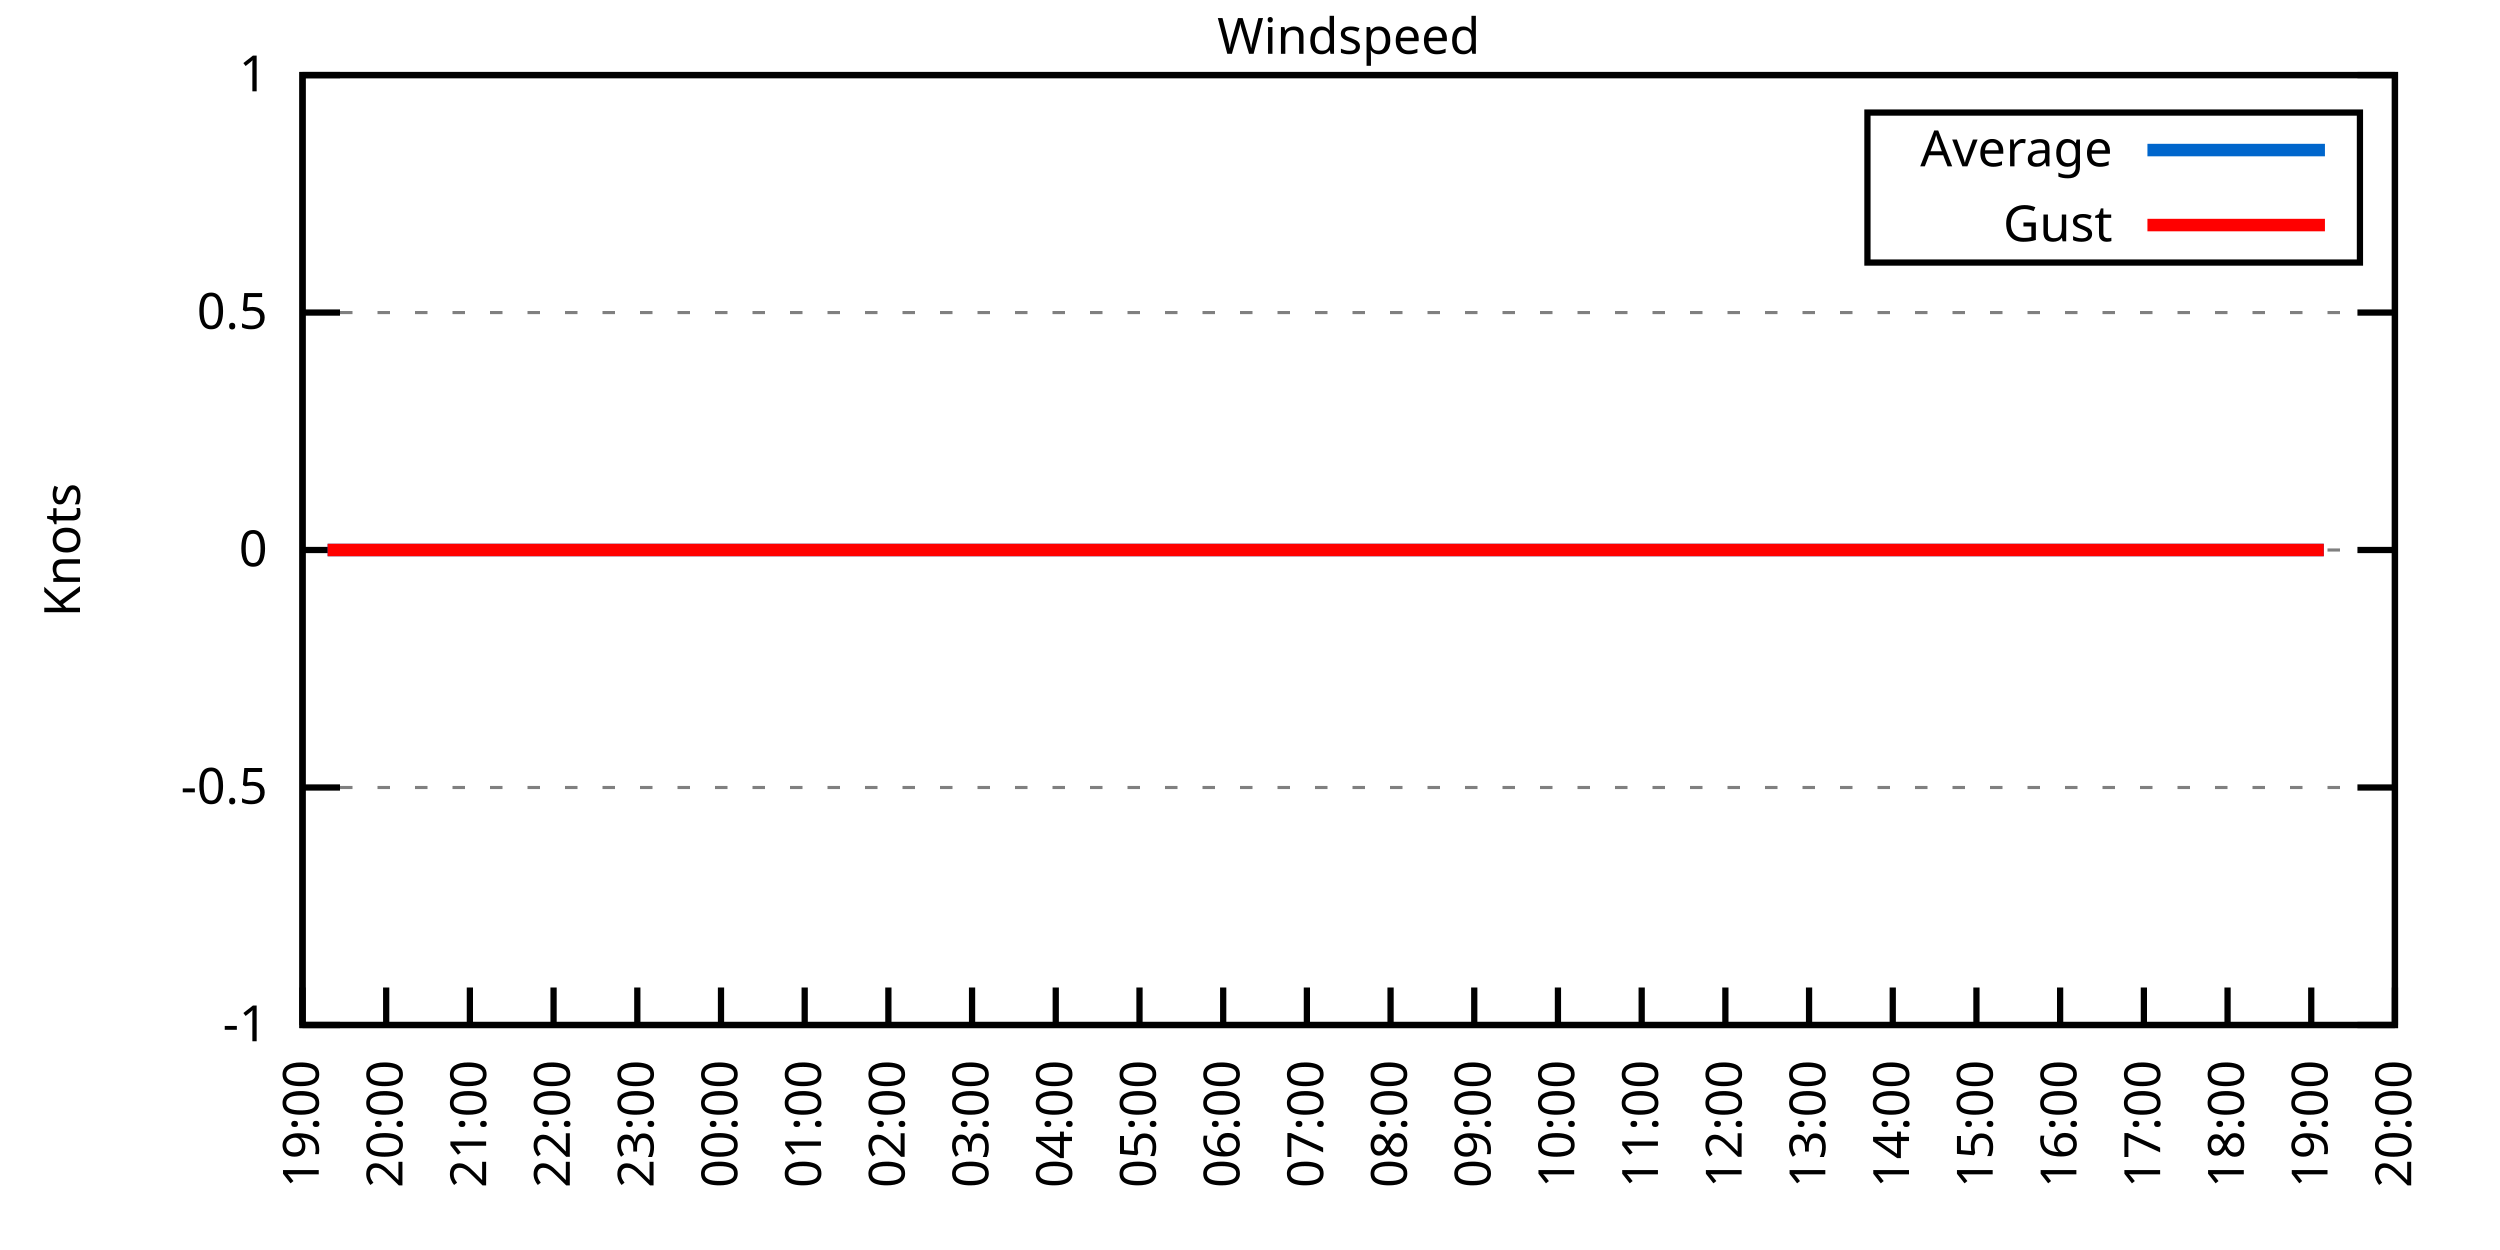
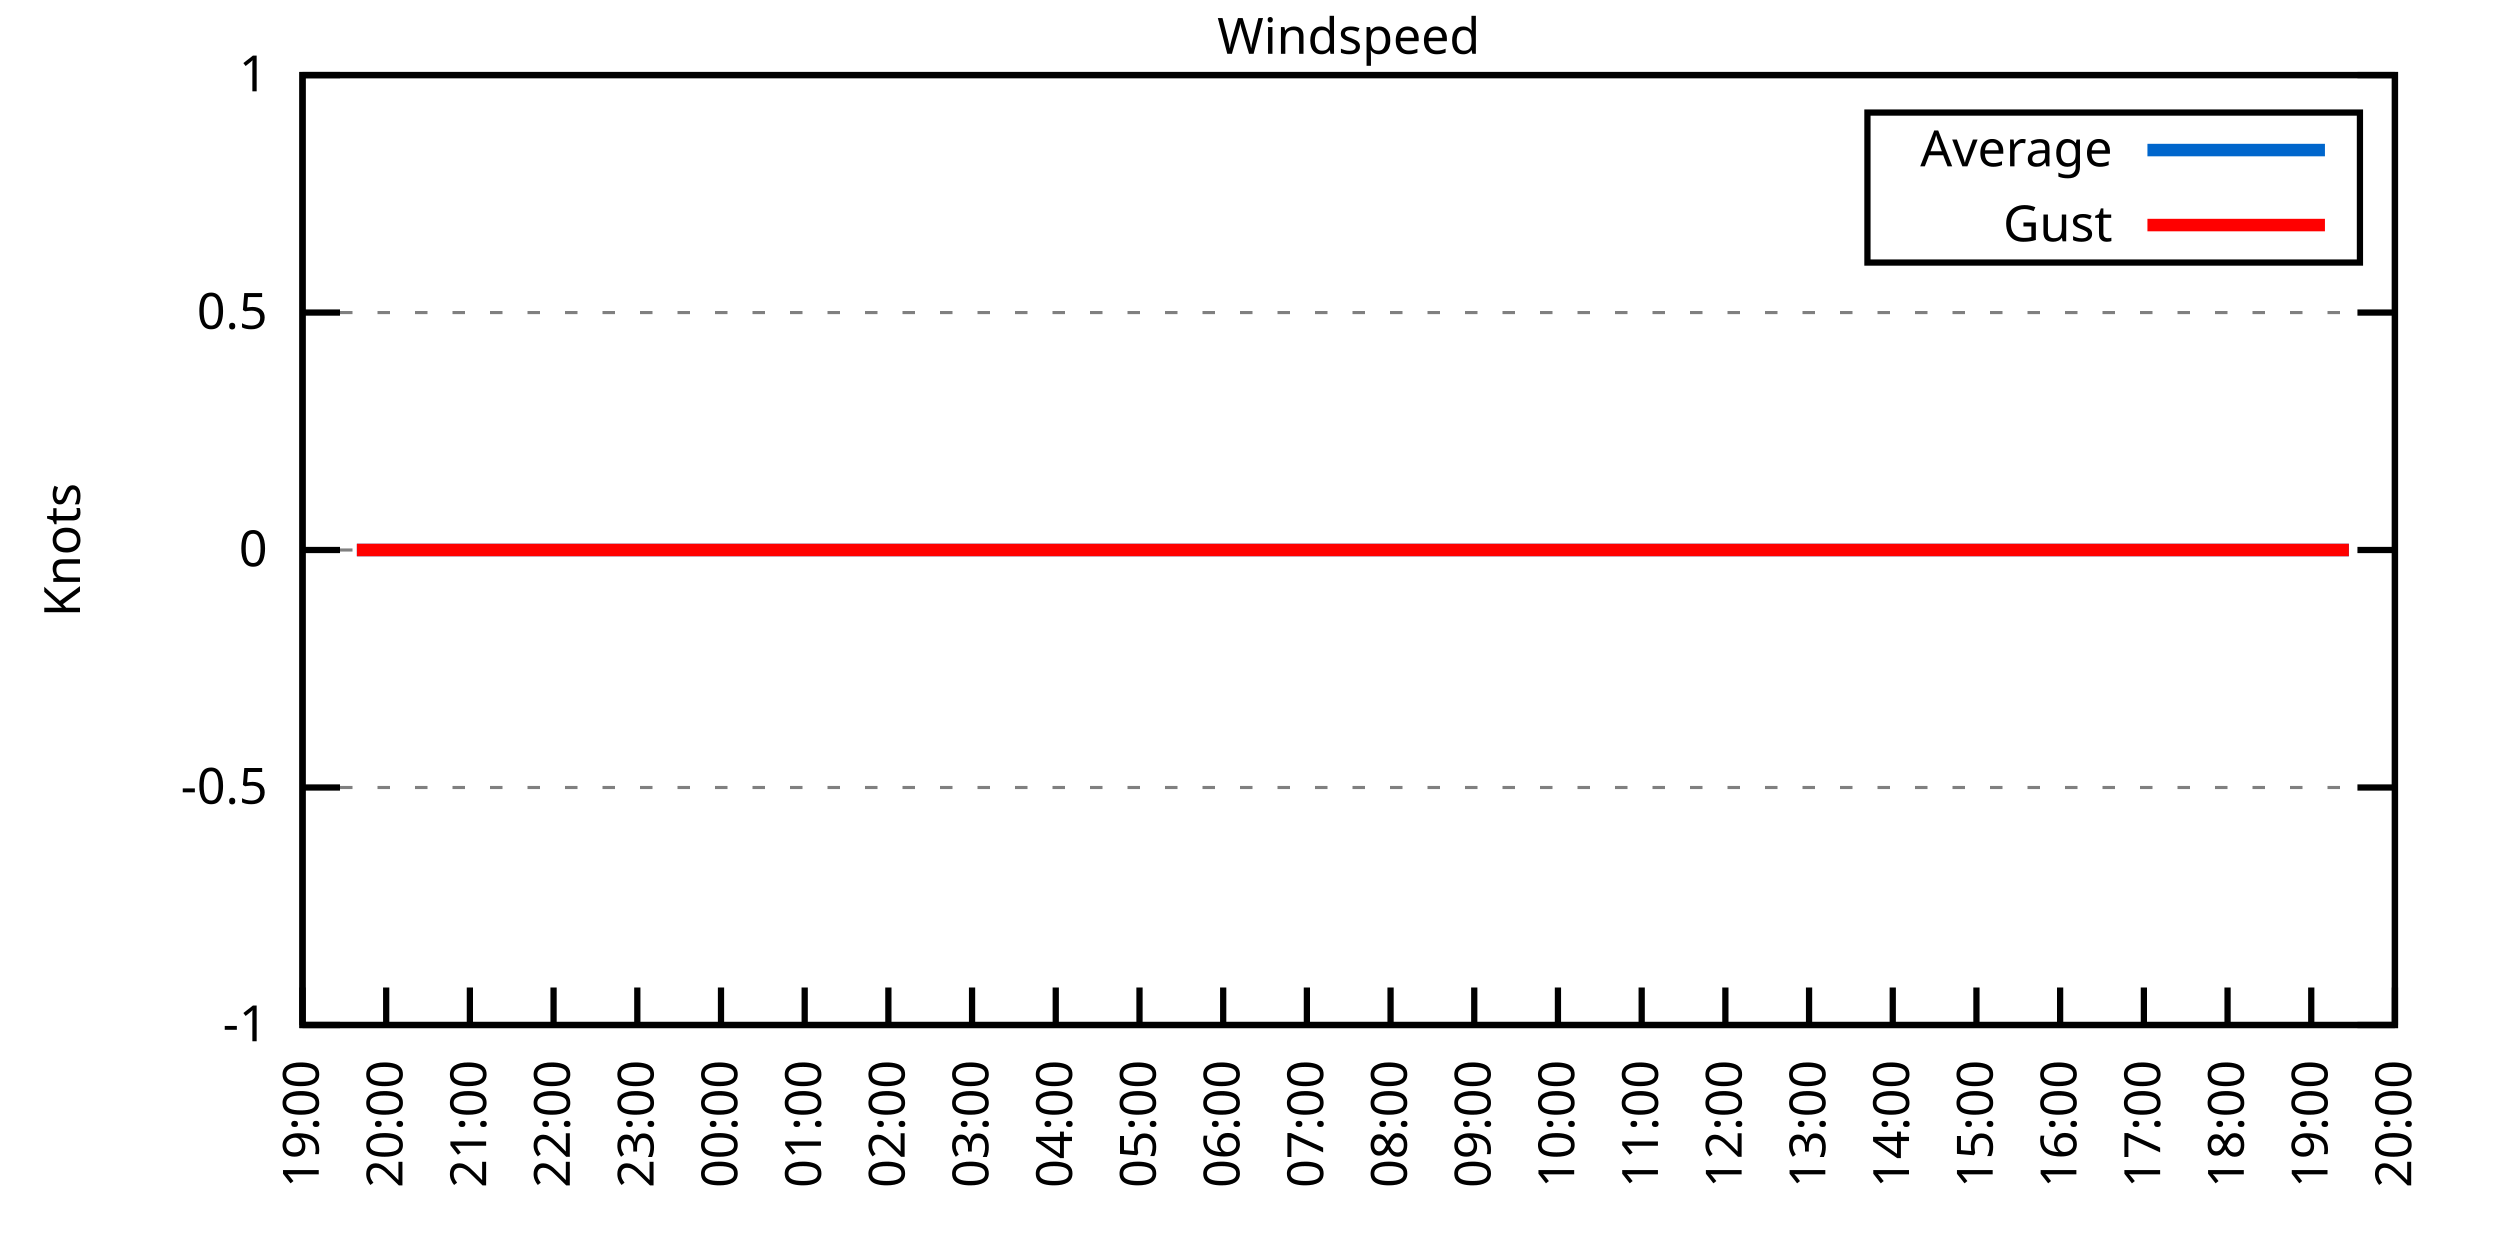
<svg xmlns="http://www.w3.org/2000/svg" xmlns:xlink="http://www.w3.org/1999/xlink" width="400" height="200" viewBox="0 0 400 200">
  <g id="gnuplot_canvas">
    <rect x="0" y="0" width="400" height="200" fill="none" />
    <defs>
      <circle id="gpDot" r="0.5" stroke-width="0.5" stroke="currentColor" />
      <path id="gpPt0" stroke-width="0.333" stroke="currentColor" d="M-1,0 h2 M0,-1 v2" />
      <path id="gpPt1" stroke-width="0.333" stroke="currentColor" d="M-1,-1 L1,1 M1,-1 L-1,1" />
      <path id="gpPt2" stroke-width="0.333" stroke="currentColor" d="M-1,0 L1,0 M0,-1 L0,1 M-1,-1 L1,1 M-1,1 L1,-1" />
      <rect id="gpPt3" stroke-width="0.333" stroke="currentColor" x="-1" y="-1" width="2" height="2" />
      <rect id="gpPt4" stroke-width="0.333" stroke="currentColor" fill="currentColor" x="-1" y="-1" width="2" height="2" />
      <circle id="gpPt5" stroke-width="0.333" stroke="currentColor" cx="0" cy="0" r="1" />
      <use xlink:href="#gpPt5" id="gpPt6" fill="currentColor" stroke="none" />
      <path id="gpPt7" stroke-width="0.333" stroke="currentColor" d="M0,-1.33 L-1.33,0.67 L1.33,0.67 z" />
      <use xlink:href="#gpPt7" id="gpPt8" fill="currentColor" stroke="none" />
      <use xlink:href="#gpPt7" id="gpPt9" stroke="currentColor" transform="rotate(180)" />
      <use xlink:href="#gpPt9" id="gpPt10" fill="currentColor" stroke="none" />
      <use xlink:href="#gpPt3" id="gpPt11" stroke="currentColor" transform="rotate(45)" />
      <use xlink:href="#gpPt11" id="gpPt12" fill="currentColor" stroke="none" />
      <path id="gpPt13" stroke-width="0.333" stroke="currentColor" d="M0,1.330 L1.265,0.411 L0.782,-1.067 L-0.782,-1.076 L-1.265,0.411 z" />
      <use xlink:href="#gpPt13" id="gpPt14" fill="currentColor" stroke="none" />
      <filter id="textbox" filterUnits="objectBoundingBox" x="0" y="0" height="1" width="1">
        <feFlood flood-color="white" flood-opacity="1" result="bgnd" />
        <feComposite in="SourceGraphic" in2="bgnd" operator="atop" />
      </filter>
      <filter id="greybox" filterUnits="objectBoundingBox" x="0" y="0" height="1" width="1">
        <feFlood flood-color="lightgrey" flood-opacity="1" result="grey" />
        <feComposite in="SourceGraphic" in2="grey" operator="atop" />
      </filter>
    </defs>
    <g fill="none" color="white" stroke="currentColor" stroke-width="1.00" stroke-linecap="butt" stroke-linejoin="miter">
</g>
    <g fill="none" color="black" stroke="currentColor" stroke-width="1.00" stroke-linecap="butt" stroke-linejoin="miter">
      <g stroke="none" shape-rendering="crispEdges">
        <polygon fill="rgb(255, 255, 255)" points="48.40,164.00 383.18,164.00 383.18,12.02 48.40,12.02 " />
      </g>
    </g>
    <g fill="none" color="black" stroke="currentColor" stroke-width="1.00" stroke-linecap="butt" stroke-linejoin="miter">
</g>
    <g fill="none" color="black" stroke="black" stroke-width="0.50" stroke-linecap="butt" stroke-linejoin="miter">
</g>
    <g fill="none" color="gray" stroke="currentColor" stroke-width="0.50" stroke-linecap="butt" stroke-linejoin="miter">
      <path stroke="gray" stroke-dasharray="2,4" class="gridline" d="M48.40,164.00 L383.19,164.00  " />
    </g>
    <g fill="none" color="gray" stroke="gray" stroke-width="1.00" stroke-linecap="butt" stroke-linejoin="miter">
</g>
    <g fill="none" color="black" stroke="currentColor" stroke-width="1.00" stroke-linecap="butt" stroke-linejoin="miter">
      <path stroke="black" d="M48.40,164.00 L54.40,164.00 M383.19,164.00 L377.19,164.00  " />
      <g transform="translate(42.80,166.60)" stroke="none" fill="black" font-family="Sans" font-size="8.00" text-anchor="end">
        <text>
          <tspan font-family="Sans">-1</tspan>
        </text>
      </g>
    </g>
    <g fill="none" color="black" stroke="currentColor" stroke-width="1.00" stroke-linecap="butt" stroke-linejoin="miter">
</g>
    <g fill="none" color="black" stroke="black" stroke-width="0.50" stroke-linecap="butt" stroke-linejoin="miter">
</g>
    <g fill="none" color="gray" stroke="currentColor" stroke-width="0.50" stroke-linecap="butt" stroke-linejoin="miter">
      <path stroke="gray" stroke-dasharray="2,4" class="gridline" d="M48.40,126.00 L383.19,126.00  " />
    </g>
    <g fill="none" color="gray" stroke="gray" stroke-width="1.00" stroke-linecap="butt" stroke-linejoin="miter">
</g>
    <g fill="none" color="black" stroke="currentColor" stroke-width="1.00" stroke-linecap="butt" stroke-linejoin="miter">
      <path stroke="black" d="M48.40,126.00 L54.40,126.00 M383.19,126.00 L377.19,126.00  " />
      <g transform="translate(42.80,128.60)" stroke="none" fill="black" font-family="Sans" font-size="8.00" text-anchor="end">
        <text>
          <tspan font-family="Sans">-0.5</tspan>
        </text>
      </g>
    </g>
    <g fill="none" color="black" stroke="currentColor" stroke-width="1.00" stroke-linecap="butt" stroke-linejoin="miter">
</g>
    <g fill="none" color="black" stroke="black" stroke-width="0.50" stroke-linecap="butt" stroke-linejoin="miter">
</g>
    <g fill="none" color="gray" stroke="currentColor" stroke-width="0.50" stroke-linecap="butt" stroke-linejoin="miter">
      <path stroke="gray" stroke-dasharray="2,4" class="gridline" d="M48.40,88.00 L383.19,88.00  " />
    </g>
    <g fill="none" color="gray" stroke="gray" stroke-width="1.00" stroke-linecap="butt" stroke-linejoin="miter">
</g>
    <g fill="none" color="black" stroke="currentColor" stroke-width="1.00" stroke-linecap="butt" stroke-linejoin="miter">
      <path stroke="black" d="M48.40,88.00 L54.40,88.00 M383.19,88.00 L377.19,88.00  " />
      <g transform="translate(42.80,90.60)" stroke="none" fill="black" font-family="Sans" font-size="8.00" text-anchor="end">
        <text>
          <tspan font-family="Sans"> 0</tspan>
        </text>
      </g>
    </g>
    <g fill="none" color="black" stroke="currentColor" stroke-width="1.00" stroke-linecap="butt" stroke-linejoin="miter">
</g>
    <g fill="none" color="black" stroke="black" stroke-width="0.50" stroke-linecap="butt" stroke-linejoin="miter">
</g>
    <g fill="none" color="gray" stroke="currentColor" stroke-width="0.50" stroke-linecap="butt" stroke-linejoin="miter">
      <path stroke="gray" stroke-dasharray="2,4" class="gridline" d="M48.40,50.01 L383.19,50.01  " />
    </g>
    <g fill="none" color="gray" stroke="gray" stroke-width="1.00" stroke-linecap="butt" stroke-linejoin="miter">
</g>
    <g fill="none" color="black" stroke="currentColor" stroke-width="1.00" stroke-linecap="butt" stroke-linejoin="miter">
      <path stroke="black" d="M48.40,50.01 L54.40,50.01 M383.19,50.01 L377.19,50.01  " />
      <g transform="translate(42.80,52.61)" stroke="none" fill="black" font-family="Sans" font-size="8.00" text-anchor="end">
        <text>
          <tspan font-family="Sans"> 0.5</tspan>
        </text>
      </g>
    </g>
    <g fill="none" color="black" stroke="currentColor" stroke-width="1.00" stroke-linecap="butt" stroke-linejoin="miter">
</g>
    <g fill="none" color="black" stroke="black" stroke-width="0.50" stroke-linecap="butt" stroke-linejoin="miter">
</g>
    <g fill="none" color="gray" stroke="currentColor" stroke-width="0.50" stroke-linecap="butt" stroke-linejoin="miter">
      <path stroke="gray" stroke-dasharray="2,4" class="gridline" d="M48.40,12.01 L383.19,12.01  " />
    </g>
    <g fill="none" color="gray" stroke="gray" stroke-width="1.00" stroke-linecap="butt" stroke-linejoin="miter">
</g>
    <g fill="none" color="black" stroke="currentColor" stroke-width="1.00" stroke-linecap="butt" stroke-linejoin="miter">
      <path stroke="black" d="M48.40,12.01 L54.40,12.01 M383.19,12.01 L377.19,12.01  " />
      <g transform="translate(42.80,14.61)" stroke="none" fill="black" font-family="Sans" font-size="8.00" text-anchor="end">
        <text>
          <tspan font-family="Sans"> 1</tspan>
        </text>
      </g>
    </g>
    <g fill="none" color="black" stroke="currentColor" stroke-width="1.00" stroke-linecap="butt" stroke-linejoin="miter">
      <path stroke="black" d="M48.40,164.00 L48.40,158.00  " />
      <g transform="translate(51.00,169.60) rotate(270.00)" stroke="none" fill="black" font-family="Sans" font-size="8.00" text-anchor="end">
        <text>
          <tspan font-family="Sans">19:00</tspan>
        </text>
      </g>
    </g>
    <g fill="none" color="black" stroke="currentColor" stroke-width="1.00" stroke-linecap="butt" stroke-linejoin="miter">
      <path stroke="black" d="M61.79,164.00 L61.79,158.00  " />
      <g transform="translate(64.39,169.60) rotate(270.00)" stroke="none" fill="black" font-family="Sans" font-size="8.00" text-anchor="end">
        <text>
          <tspan font-family="Sans">20:00</tspan>
        </text>
      </g>
    </g>
    <g fill="none" color="black" stroke="currentColor" stroke-width="1.00" stroke-linecap="butt" stroke-linejoin="miter">
      <path stroke="black" d="M75.18,164.00 L75.18,158.00  " />
      <g transform="translate(77.78,169.60) rotate(270.00)" stroke="none" fill="black" font-family="Sans" font-size="8.00" text-anchor="end">
        <text>
          <tspan font-family="Sans">21:00</tspan>
        </text>
      </g>
    </g>
    <g fill="none" color="black" stroke="currentColor" stroke-width="1.00" stroke-linecap="butt" stroke-linejoin="miter">
      <path stroke="black" d="M88.57,164.00 L88.57,158.00  " />
      <g transform="translate(91.17,169.60) rotate(270.00)" stroke="none" fill="black" font-family="Sans" font-size="8.00" text-anchor="end">
        <text>
          <tspan font-family="Sans">22:00</tspan>
        </text>
      </g>
    </g>
    <g fill="none" color="black" stroke="currentColor" stroke-width="1.00" stroke-linecap="butt" stroke-linejoin="miter">
      <path stroke="black" d="M101.97,164.00 L101.97,158.00  " />
      <g transform="translate(104.57,169.60) rotate(270.00)" stroke="none" fill="black" font-family="Sans" font-size="8.00" text-anchor="end">
        <text>
          <tspan font-family="Sans">23:00</tspan>
        </text>
      </g>
    </g>
    <g fill="none" color="black" stroke="currentColor" stroke-width="1.00" stroke-linecap="butt" stroke-linejoin="miter">
      <path stroke="black" d="M115.36,164.00 L115.36,158.00  " />
      <g transform="translate(117.96,169.60) rotate(270.00)" stroke="none" fill="black" font-family="Sans" font-size="8.00" text-anchor="end">
        <text>
          <tspan font-family="Sans">00:00</tspan>
        </text>
      </g>
    </g>
    <g fill="none" color="black" stroke="currentColor" stroke-width="1.00" stroke-linecap="butt" stroke-linejoin="miter">
      <path stroke="black" d="M128.75,164.00 L128.75,158.00  " />
      <g transform="translate(131.35,169.60) rotate(270.00)" stroke="none" fill="black" font-family="Sans" font-size="8.00" text-anchor="end">
        <text>
          <tspan font-family="Sans">01:00</tspan>
        </text>
      </g>
    </g>
    <g fill="none" color="black" stroke="currentColor" stroke-width="1.00" stroke-linecap="butt" stroke-linejoin="miter">
      <path stroke="black" d="M142.14,164.00 L142.14,158.00  " />
      <g transform="translate(144.74,169.60) rotate(270.00)" stroke="none" fill="black" font-family="Sans" font-size="8.00" text-anchor="end">
        <text>
          <tspan font-family="Sans">02:00</tspan>
        </text>
      </g>
    </g>
    <g fill="none" color="black" stroke="currentColor" stroke-width="1.00" stroke-linecap="butt" stroke-linejoin="miter">
      <path stroke="black" d="M155.53,164.00 L155.53,158.00  " />
      <g transform="translate(158.13,169.60) rotate(270.00)" stroke="none" fill="black" font-family="Sans" font-size="8.00" text-anchor="end">
        <text>
          <tspan font-family="Sans">03:00</tspan>
        </text>
      </g>
    </g>
    <g fill="none" color="black" stroke="currentColor" stroke-width="1.00" stroke-linecap="butt" stroke-linejoin="miter">
      <path stroke="black" d="M168.92,164.00 L168.92,158.00  " />
      <g transform="translate(171.52,169.60) rotate(270.00)" stroke="none" fill="black" font-family="Sans" font-size="8.00" text-anchor="end">
        <text>
          <tspan font-family="Sans">04:00</tspan>
        </text>
      </g>
    </g>
    <g fill="none" color="black" stroke="currentColor" stroke-width="1.00" stroke-linecap="butt" stroke-linejoin="miter">
      <path stroke="black" d="M182.32,164.00 L182.32,158.00  " />
      <g transform="translate(184.92,169.60) rotate(270.00)" stroke="none" fill="black" font-family="Sans" font-size="8.00" text-anchor="end">
        <text>
          <tspan font-family="Sans">05:00</tspan>
        </text>
      </g>
    </g>
    <g fill="none" color="black" stroke="currentColor" stroke-width="1.00" stroke-linecap="butt" stroke-linejoin="miter">
      <path stroke="black" d="M195.71,164.00 L195.71,158.00  " />
      <g transform="translate(198.31,169.60) rotate(270.00)" stroke="none" fill="black" font-family="Sans" font-size="8.00" text-anchor="end">
        <text>
          <tspan font-family="Sans">06:00</tspan>
        </text>
      </g>
    </g>
    <g fill="none" color="black" stroke="currentColor" stroke-width="1.00" stroke-linecap="butt" stroke-linejoin="miter">
      <path stroke="black" d="M209.10,164.00 L209.10,158.00  " />
      <g transform="translate(211.70,169.60) rotate(270.00)" stroke="none" fill="black" font-family="Sans" font-size="8.00" text-anchor="end">
        <text>
          <tspan font-family="Sans">07:00</tspan>
        </text>
      </g>
    </g>
    <g fill="none" color="black" stroke="currentColor" stroke-width="1.00" stroke-linecap="butt" stroke-linejoin="miter">
      <path stroke="black" d="M222.49,164.00 L222.49,158.00  " />
      <g transform="translate(225.09,169.60) rotate(270.00)" stroke="none" fill="black" font-family="Sans" font-size="8.00" text-anchor="end">
        <text>
          <tspan font-family="Sans">08:00</tspan>
        </text>
      </g>
    </g>
    <g fill="none" color="black" stroke="currentColor" stroke-width="1.00" stroke-linecap="butt" stroke-linejoin="miter">
      <path stroke="black" d="M235.88,164.00 L235.88,158.00  " />
      <g transform="translate(238.48,169.60) rotate(270.00)" stroke="none" fill="black" font-family="Sans" font-size="8.00" text-anchor="end">
        <text>
          <tspan font-family="Sans">09:00</tspan>
        </text>
      </g>
    </g>
    <g fill="none" color="black" stroke="currentColor" stroke-width="1.00" stroke-linecap="butt" stroke-linejoin="miter">
      <path stroke="black" d="M249.27,164.00 L249.27,158.00  " />
      <g transform="translate(251.87,169.60) rotate(270.00)" stroke="none" fill="black" font-family="Sans" font-size="8.00" text-anchor="end">
        <text>
          <tspan font-family="Sans">10:00</tspan>
        </text>
      </g>
    </g>
    <g fill="none" color="black" stroke="currentColor" stroke-width="1.00" stroke-linecap="butt" stroke-linejoin="miter">
      <path stroke="black" d="M262.67,164.00 L262.67,158.00  " />
      <g transform="translate(265.27,169.60) rotate(270.00)" stroke="none" fill="black" font-family="Sans" font-size="8.00" text-anchor="end">
        <text>
          <tspan font-family="Sans">11:00</tspan>
        </text>
      </g>
    </g>
    <g fill="none" color="black" stroke="currentColor" stroke-width="1.00" stroke-linecap="butt" stroke-linejoin="miter">
      <path stroke="black" d="M276.06,164.00 L276.06,158.00  " />
      <g transform="translate(278.66,169.60) rotate(270.00)" stroke="none" fill="black" font-family="Sans" font-size="8.00" text-anchor="end">
        <text>
          <tspan font-family="Sans">12:00</tspan>
        </text>
      </g>
    </g>
    <g fill="none" color="black" stroke="currentColor" stroke-width="1.00" stroke-linecap="butt" stroke-linejoin="miter">
      <path stroke="black" d="M289.45,164.00 L289.45,158.00  " />
      <g transform="translate(292.05,169.60) rotate(270.00)" stroke="none" fill="black" font-family="Sans" font-size="8.00" text-anchor="end">
        <text>
          <tspan font-family="Sans">13:00</tspan>
        </text>
      </g>
    </g>
    <g fill="none" color="black" stroke="currentColor" stroke-width="1.00" stroke-linecap="butt" stroke-linejoin="miter">
      <path stroke="black" d="M302.84,164.00 L302.84,158.00  " />
      <g transform="translate(305.44,169.60) rotate(270.00)" stroke="none" fill="black" font-family="Sans" font-size="8.00" text-anchor="end">
        <text>
          <tspan font-family="Sans">14:00</tspan>
        </text>
      </g>
    </g>
    <g fill="none" color="black" stroke="currentColor" stroke-width="1.00" stroke-linecap="butt" stroke-linejoin="miter">
      <path stroke="black" d="M316.23,164.00 L316.23,158.00  " />
      <g transform="translate(318.83,169.60) rotate(270.00)" stroke="none" fill="black" font-family="Sans" font-size="8.00" text-anchor="end">
        <text>
          <tspan font-family="Sans">15:00</tspan>
        </text>
      </g>
    </g>
    <g fill="none" color="black" stroke="currentColor" stroke-width="1.00" stroke-linecap="butt" stroke-linejoin="miter">
      <path stroke="black" d="M329.62,164.00 L329.62,158.00  " />
      <g transform="translate(332.22,169.60) rotate(270.00)" stroke="none" fill="black" font-family="Sans" font-size="8.00" text-anchor="end">
        <text>
          <tspan font-family="Sans">16:00</tspan>
        </text>
      </g>
    </g>
    <g fill="none" color="black" stroke="currentColor" stroke-width="1.00" stroke-linecap="butt" stroke-linejoin="miter">
      <path stroke="black" d="M343.02,164.00 L343.02,158.00  " />
      <g transform="translate(345.62,169.60) rotate(270.00)" stroke="none" fill="black" font-family="Sans" font-size="8.00" text-anchor="end">
        <text>
          <tspan font-family="Sans">17:00</tspan>
        </text>
      </g>
    </g>
    <g fill="none" color="black" stroke="currentColor" stroke-width="1.00" stroke-linecap="butt" stroke-linejoin="miter">
      <path stroke="black" d="M356.41,164.00 L356.41,158.00  " />
      <g transform="translate(359.01,169.60) rotate(270.00)" stroke="none" fill="black" font-family="Sans" font-size="8.00" text-anchor="end">
        <text>
          <tspan font-family="Sans">18:00</tspan>
        </text>
      </g>
    </g>
    <g fill="none" color="black" stroke="currentColor" stroke-width="1.00" stroke-linecap="butt" stroke-linejoin="miter">
      <path stroke="black" d="M369.80,164.00 L369.80,158.00  " />
      <g transform="translate(372.40,169.60) rotate(270.00)" stroke="none" fill="black" font-family="Sans" font-size="8.00" text-anchor="end">
        <text>
          <tspan font-family="Sans">19:00</tspan>
        </text>
      </g>
    </g>
    <g fill="none" color="black" stroke="currentColor" stroke-width="1.00" stroke-linecap="butt" stroke-linejoin="miter">
      <path stroke="black" d="M383.19,164.00 L383.19,158.00  " />
      <g transform="translate(385.79,169.60) rotate(270.00)" stroke="none" fill="black" font-family="Sans" font-size="8.00" text-anchor="end">
        <text>
          <tspan font-family="Sans">20:00</tspan>
        </text>
      </g>
    </g>
    <g fill="none" color="black" stroke="currentColor" stroke-width="1.00" stroke-linecap="butt" stroke-linejoin="miter">
</g>
    <g fill="none" color="black" stroke="currentColor" stroke-width="1.00" stroke-linecap="butt" stroke-linejoin="miter">
      <path stroke="black" d="M48.40,12.01 L48.40,164.00 L383.19,164.00 L383.19,12.01 L48.40,12.01 Z  " />
    </g>
    <g fill="none" color="black" stroke="currentColor" stroke-width="1.00" stroke-linecap="butt" stroke-linejoin="miter">
</g>
    <g fill="none" color="black" stroke="currentColor" stroke-width="1.00" stroke-linecap="butt" stroke-linejoin="miter">
      <path stroke="black" d="M298.79,42.01 L298.79,18.01 L377.59,18.01 L377.59,42.01 L298.79,42.01 Z  " />
    </g>
    <g id="Windspeed_plot_1">
      <g fill="none" color="white" stroke="black" stroke-width="2.00" stroke-linecap="butt" stroke-linejoin="miter">
</g>
      <g fill="none" color="black" stroke="currentColor" stroke-width="2.00" stroke-linecap="butt" stroke-linejoin="miter">
        <g transform="translate(337.99,26.61)" stroke="none" fill="black" font-family="Sans" font-size="8.00" text-anchor="end">
          <text>
            <tspan font-family="Sans">Average</tspan>
          </text>
        </g>
      </g>
      <g fill="none" color="black" stroke="currentColor" stroke-width="2.00" stroke-linecap="butt" stroke-linejoin="miter">
-         <path stroke="rgb(  0, 102, 204)" d="M343.59,24.01 L371.99,24.01 M52.42,88.00 L54.65,88.00 L57.10,88.00 L59.34,88.00 L61.35,88.00 L63.58,88.00   L66.03,88.00 L68.04,88.00 L70.50,88.00 L72.73,88.00 L74.74,88.00 L77.19,88.00 L79.42,88.00 L81.43,88.00   L83.66,88.00 L86.12,88.00 L88.13,88.00 L90.36,88.00 L92.37,88.00 L94.82,88.00 L97.28,88.00 L99.29,88.00   L101.52,88.00 L103.98,88.00 L106.21,88.00 L108.44,88.00 L110.67,88.00 L112.90,88.00 L114.91,88.00 L117.37,88.00   L119.38,88.00 L121.83,88.00 L124.06,88.00 L126.29,88.00 L128.53,88.00 L130.31,88.00 L132.99,88.00 L135.22,88.00   L137.23,88.00 L139.46,88.00 L141.69,88.00 L144.15,88.00 L146.38,88.00 L148.39,88.00 L150.62,88.00 L153.08,88.00   L155.31,88.00 L157.32,88.00 L159.77,88.00 L161.78,88.00 L164.24,88.00 L166.25,88.00 L168.48,88.00 L170.71,88.00   L173.17,88.00 L175.17,88.00 L177.63,88.00 L179.86,88.00 L182.09,88.00 L184.32,88.00 L186.33,88.00 L188.79,88.00   L191.02,88.00 L193.25,88.00 L195.48,88.00 L197.49,88.00 L199.95,88.00 L202.18,88.00 L204.19,88.00 L206.42,88.00   L208.88,88.00 L210.88,88.00 L213.34,88.00 L215.35,88.00 L217.80,88.00 L219.81,88.00 L222.04,88.00 L224.28,88.00   L226.73,88.00 L228.52,88.00 L231.20,88.00 L233.43,88.00 L235.66,88.00 L237.67,88.00 L240.12,88.00 L242.36,88.00   L244.59,88.00 L246.82,88.00 L248.83,88.00 L251.28,88.00 L253.29,88.00 L255.75,88.00 L257.98,88.00 L260.21,88.00   L262.44,88.00 L264.45,88.00 L266.68,88.00 L269.14,88.00 L271.15,88.00 L273.60,88.00 L275.61,88.00 L278.07,88.00   L279.85,88.00 L282.31,88.00 L284.54,88.00 L286.55,88.00 L289.00,88.00 L291.46,88.00 L293.69,88.00 L295.48,88.00   L297.93,88.00 L299.94,88.00 L302.39,88.00 L304.85,88.00 L306.86,88.00 L309.31,88.00 L311.32,88.00 L313.78,88.00   L316.01,88.00 L318.02,88.00 L320.47,88.00 L322.70,88.00 L324.49,88.00 L327.17,88.00 L328.95,88.00 L331.63,88.00   L333.86,88.00 L336.10,88.00 L338.33,88.00 L340.56,88.00 L342.79,88.00 L345.02,88.00 L346.81,88.00 L349.26,88.00   L351.50,88.00 L353.95,88.00 L355.74,88.00 L358.19,88.00 L360.65,88.00 L362.88,88.00 L365.11,88.00 L366.90,88.00   L369.58,88.00 L371.81,88.00  " />
+         <path stroke="rgb(  0, 102, 204)" d="M343.59,24.01 L371.99,24.01 M57.10,88.00 L59.34,88.00 L61.35,88.00 L63.58,88.00 L66.03,88.00 L68.04,88.00   L70.50,88.00 L72.73,88.00 L74.74,88.00 L77.19,88.00 L79.42,88.00 L81.43,88.00 L83.66,88.00 L86.12,88.00   L88.13,88.00 L90.36,88.00 L92.37,88.00 L94.82,88.00 L97.28,88.00 L99.29,88.00 L101.52,88.00 L103.98,88.00   L106.21,88.00 L108.44,88.00 L110.67,88.00 L112.90,88.00 L114.91,88.00 L117.37,88.00 L119.38,88.00 L121.83,88.00   L124.06,88.00 L126.29,88.00 L128.53,88.00 L130.31,88.00 L132.99,88.00 L135.22,88.00 L137.23,88.00 L139.46,88.00   L141.69,88.00 L144.15,88.00 L146.38,88.00 L148.39,88.00 L150.62,88.00 L153.08,88.00 L155.31,88.00 L157.32,88.00   L159.77,88.00 L161.78,88.00 L164.24,88.00 L166.25,88.00 L168.48,88.00 L170.71,88.00 L173.17,88.00 L175.17,88.00   L177.63,88.00 L179.86,88.00 L182.09,88.00 L184.32,88.00 L186.33,88.00 L188.79,88.00 L191.02,88.00 L193.25,88.00   L195.48,88.00 L197.49,88.00 L199.95,88.00 L202.18,88.00 L204.19,88.00 L206.42,88.00 L208.88,88.00 L210.88,88.00   L213.34,88.00 L215.35,88.00 L217.80,88.00 L219.81,88.00 L222.04,88.00 L224.28,88.00 L226.73,88.00 L228.52,88.00   L231.20,88.00 L233.43,88.00 L235.66,88.00 L237.67,88.00 L240.12,88.00 L242.36,88.00 L244.59,88.00 L246.82,88.00   L248.83,88.00 L251.28,88.00 L253.29,88.00 L255.75,88.00 L257.98,88.00 L260.21,88.00 L262.44,88.00 L264.45,88.00   L266.68,88.00 L269.14,88.00 L271.15,88.00 L273.60,88.00 L275.61,88.00 L278.07,88.00 L279.85,88.00 L282.31,88.00   L284.54,88.00 L286.55,88.00 L289.00,88.00 L291.46,88.00 L293.69,88.00 L295.48,88.00 L297.93,88.00 L299.94,88.00   L302.39,88.00 L304.85,88.00 L306.86,88.00 L309.31,88.00 L311.32,88.00 L313.78,88.00 L316.01,88.00 L318.02,88.00   L320.47,88.00 L322.70,88.00 L324.49,88.00 L327.17,88.00 L328.95,88.00 L331.63,88.00 L333.86,88.00 L336.10,88.00   L338.33,88.00 L340.56,88.00 L342.79,88.00 L345.02,88.00 L346.81,88.00 L349.26,88.00 L351.50,88.00 L353.95,88.00   L355.74,88.00 L358.19,88.00 L360.65,88.00 L362.88,88.00 L365.11,88.00 L366.90,88.00 L369.58,88.00 L371.81,88.00   L374.04,88.00 L375.82,88.00  " />
      </g>
    </g>
    <g id="Windspeed_plot_2">
      <g fill="none" color="black" stroke="currentColor" stroke-width="2.00" stroke-linecap="butt" stroke-linejoin="miter">
        <g transform="translate(337.99,38.61)" stroke="none" fill="black" font-family="Sans" font-size="8.00" text-anchor="end">
          <text>
            <tspan font-family="Sans">Gust</tspan>
          </text>
        </g>
      </g>
      <g fill="none" color="black" stroke="currentColor" stroke-width="2.00" stroke-linecap="butt" stroke-linejoin="miter">
-         <path stroke="rgb(255,   0,   0)" d="M343.59,36.01 L371.99,36.01 M52.42,88.00 L54.65,88.00 L57.10,88.00 L59.34,88.00 L61.35,88.00 L63.58,88.00   L66.03,88.00 L68.04,88.00 L70.50,88.00 L72.73,88.00 L74.74,88.00 L77.19,88.00 L79.42,88.00 L81.43,88.00   L83.66,88.00 L86.12,88.00 L88.13,88.00 L90.36,88.00 L92.37,88.00 L94.82,88.00 L97.28,88.00 L99.29,88.00   L101.52,88.00 L103.98,88.00 L106.21,88.00 L108.44,88.00 L110.67,88.00 L112.90,88.00 L114.91,88.00 L117.37,88.00   L119.38,88.00 L121.83,88.00 L124.06,88.00 L126.29,88.00 L128.53,88.00 L130.31,88.00 L132.99,88.00 L135.22,88.00   L137.23,88.00 L139.46,88.00 L141.69,88.00 L144.15,88.00 L146.38,88.00 L148.39,88.00 L150.62,88.00 L153.08,88.00   L155.31,88.00 L157.32,88.00 L159.77,88.00 L161.78,88.00 L164.24,88.00 L166.25,88.00 L168.48,88.00 L170.71,88.00   L173.17,88.00 L175.17,88.00 L177.63,88.00 L179.86,88.00 L182.09,88.00 L184.32,88.00 L186.33,88.00 L188.79,88.00   L191.02,88.00 L193.25,88.00 L195.48,88.00 L197.49,88.00 L199.95,88.00 L202.18,88.00 L204.19,88.00 L206.42,88.00   L208.88,88.00 L210.88,88.00 L213.34,88.00 L215.35,88.00 L217.80,88.00 L219.81,88.00 L222.04,88.00 L224.28,88.00   L226.73,88.00 L228.52,88.00 L231.20,88.00 L233.43,88.00 L235.66,88.00 L237.67,88.00 L240.12,88.00 L242.36,88.00   L244.59,88.00 L246.82,88.00 L248.83,88.00 L251.28,88.00 L253.29,88.00 L255.75,88.00 L257.98,88.00 L260.21,88.00   L262.44,88.00 L264.45,88.00 L266.68,88.00 L269.14,88.00 L271.15,88.00 L273.60,88.00 L275.61,88.00 L278.07,88.00   L279.85,88.00 L282.31,88.00 L284.54,88.00 L286.55,88.00 L289.00,88.00 L291.46,88.00 L293.69,88.00 L295.48,88.00   L297.93,88.00 L299.94,88.00 L302.39,88.00 L304.85,88.00 L306.86,88.00 L309.31,88.00 L311.32,88.00 L313.78,88.00   L316.01,88.00 L318.02,88.00 L320.47,88.00 L322.70,88.00 L324.49,88.00 L327.17,88.00 L328.95,88.00 L331.63,88.00   L333.86,88.00 L336.10,88.00 L338.33,88.00 L340.56,88.00 L342.79,88.00 L345.02,88.00 L346.81,88.00 L349.26,88.00   L351.50,88.00 L353.95,88.00 L355.74,88.00 L358.19,88.00 L360.65,88.00 L362.88,88.00 L365.11,88.00 L366.90,88.00   L369.58,88.00 L371.81,88.00  " />
+         <path stroke="rgb(255,   0,   0)" d="M343.59,36.01 L371.99,36.01 M57.10,88.00 L59.34,88.00 L61.35,88.00 L63.58,88.00 L66.03,88.00 L68.04,88.00   L70.50,88.00 L72.73,88.00 L74.74,88.00 L77.19,88.00 L79.42,88.00 L81.43,88.00 L83.66,88.00 L86.12,88.00   L88.13,88.00 L90.36,88.00 L92.37,88.00 L94.82,88.00 L97.28,88.00 L99.29,88.00 L101.52,88.00 L103.98,88.00   L106.21,88.00 L108.44,88.00 L110.67,88.00 L112.90,88.00 L114.91,88.00 L117.37,88.00 L119.38,88.00 L121.83,88.00   L124.06,88.00 L126.29,88.00 L128.53,88.00 L130.31,88.00 L132.99,88.00 L135.22,88.00 L137.23,88.00 L139.46,88.00   L141.69,88.00 L144.15,88.00 L146.38,88.00 L148.39,88.00 L150.62,88.00 L153.08,88.00 L155.31,88.00 L157.32,88.00   L159.77,88.00 L161.78,88.00 L164.24,88.00 L166.25,88.00 L168.48,88.00 L170.71,88.00 L173.17,88.00 L175.17,88.00   L177.63,88.00 L179.86,88.00 L182.09,88.00 L184.32,88.00 L186.33,88.00 L188.79,88.00 L191.02,88.00 L193.25,88.00   L195.48,88.00 L197.49,88.00 L199.95,88.00 L202.18,88.00 L204.19,88.00 L206.42,88.00 L208.88,88.00 L210.88,88.00   L213.34,88.00 L215.35,88.00 L217.80,88.00 L219.81,88.00 L222.04,88.00 L224.28,88.00 L226.73,88.00 L228.52,88.00   L231.20,88.00 L233.43,88.00 L235.66,88.00 L237.67,88.00 L240.12,88.00 L242.36,88.00 L244.59,88.00 L246.82,88.00   L248.83,88.00 L251.28,88.00 L253.29,88.00 L255.75,88.00 L257.98,88.00 L260.21,88.00 L262.44,88.00 L264.45,88.00   L266.68,88.00 L269.14,88.00 L271.15,88.00 L273.60,88.00 L275.61,88.00 L278.07,88.00 L279.85,88.00 L282.31,88.00   L284.54,88.00 L286.55,88.00 L289.00,88.00 L291.46,88.00 L293.69,88.00 L295.48,88.00 L297.93,88.00 L299.94,88.00   L302.39,88.00 L304.85,88.00 L306.86,88.00 L309.31,88.00 L311.32,88.00 L313.78,88.00 L316.01,88.00 L318.02,88.00   L320.47,88.00 L322.70,88.00 L324.49,88.00 L327.17,88.00 L328.95,88.00 L331.63,88.00 L333.86,88.00 L336.10,88.00   L338.33,88.00 L340.56,88.00 L342.79,88.00 L345.02,88.00 L346.81,88.00 L349.26,88.00 L351.50,88.00 L353.95,88.00   L355.74,88.00 L358.19,88.00 L360.65,88.00 L362.88,88.00 L365.11,88.00 L366.90,88.00 L369.58,88.00 L371.81,88.00   L374.04,88.00 L375.82,88.00  " />
      </g>
    </g>
    <g fill="none" color="black" stroke="currentColor" stroke-width="2.00" stroke-linecap="butt" stroke-linejoin="miter">
</g>
    <g fill="none" color="black" stroke="black" stroke-width="1.00" stroke-linecap="butt" stroke-linejoin="miter">
</g>
    <g fill="none" color="black" stroke="currentColor" stroke-width="1.00" stroke-linecap="butt" stroke-linejoin="miter">
      <path stroke="black" d="M48.40,12.01 L48.40,164.00 L383.19,164.00 L383.19,12.01 L48.40,12.01 Z  " />
      <g transform="translate(12.80,88.01) rotate(270.00)" stroke="none" fill="black" font-family="Sans" font-size="8.00" text-anchor="middle">
        <text>
          <tspan font-family="Sans">Knots</tspan>
        </text>
      </g>
    </g>
    <g fill="none" color="black" stroke="currentColor" stroke-width="1.00" stroke-linecap="butt" stroke-linejoin="miter">
</g>
    <g fill="none" color="black" stroke="currentColor" stroke-width="1.00" stroke-linecap="butt" stroke-linejoin="miter">
      <g transform="translate(215.79,8.61)" stroke="none" fill="black" font-family="Sans" font-size="8.00" text-anchor="middle">
        <text>
          <tspan font-family="Sans">Windspeed</tspan>
        </text>
      </g>
    </g>
    <g fill="none" color="black" stroke="currentColor" stroke-width="1.00" stroke-linecap="butt" stroke-linejoin="miter">
</g>
  </g>
</svg>
